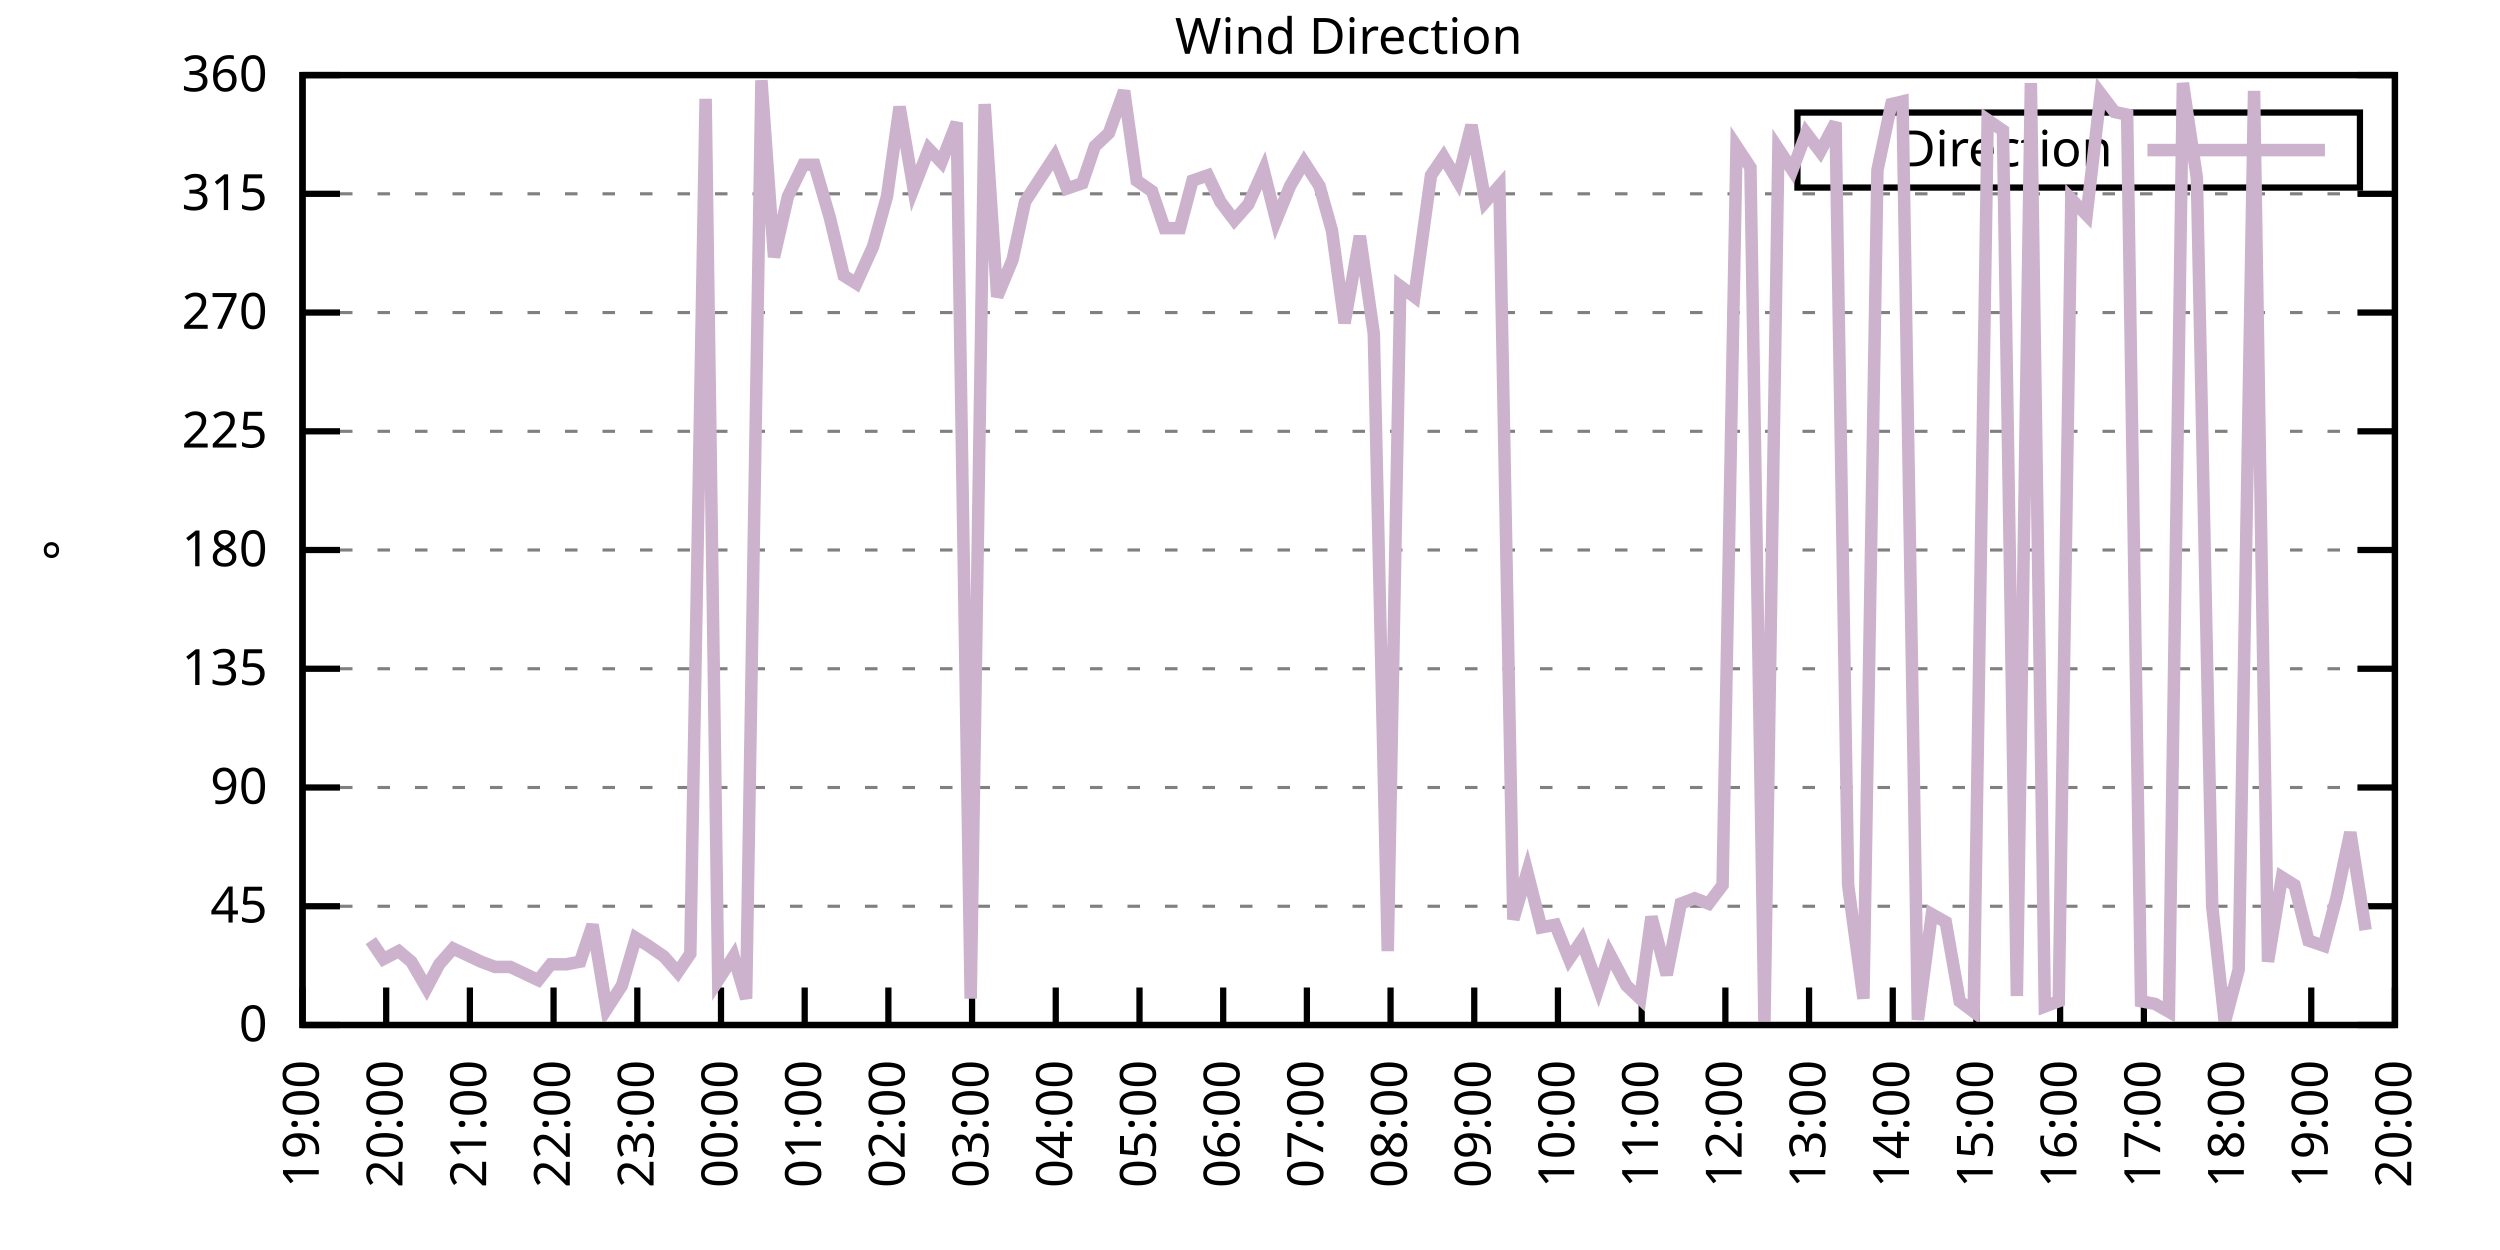
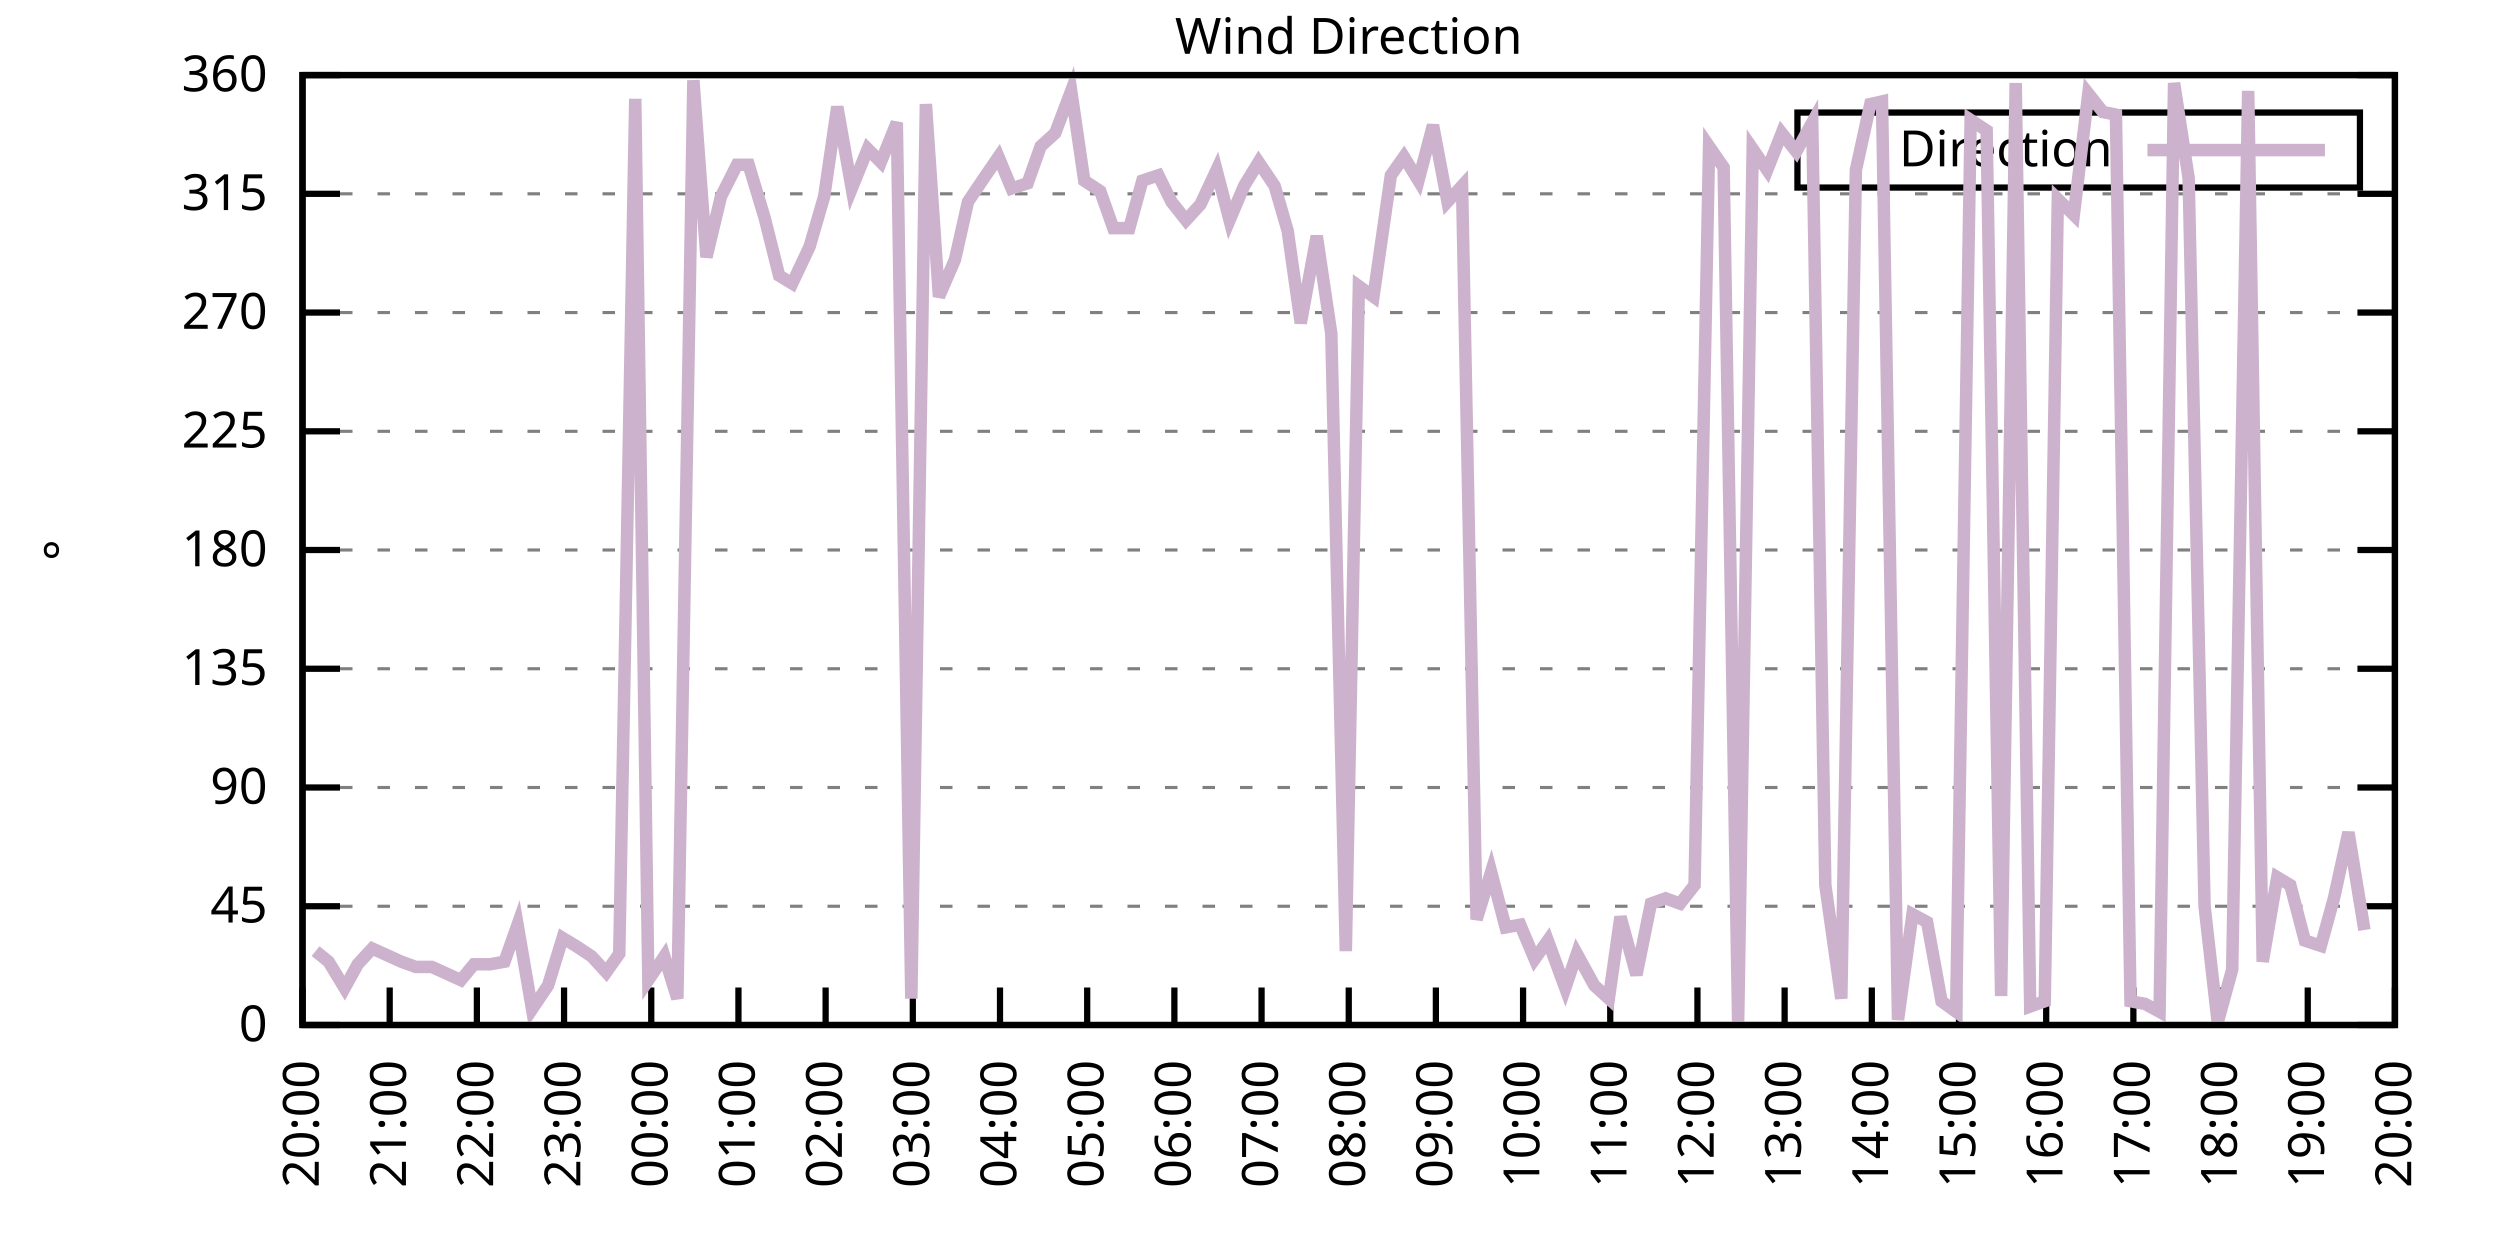
<svg xmlns="http://www.w3.org/2000/svg" xmlns:xlink="http://www.w3.org/1999/xlink" width="400" height="200" viewBox="0 0 400 200">
  <g id="gnuplot_canvas">
    <rect x="0" y="0" width="400" height="200" fill="none" />
    <defs>
      <circle id="gpDot" r="0.5" stroke-width="0.5" stroke="currentColor" />
      <path id="gpPt0" stroke-width="0.333" stroke="currentColor" d="M-1,0 h2 M0,-1 v2" />
      <path id="gpPt1" stroke-width="0.333" stroke="currentColor" d="M-1,-1 L1,1 M1,-1 L-1,1" />
      <path id="gpPt2" stroke-width="0.333" stroke="currentColor" d="M-1,0 L1,0 M0,-1 L0,1 M-1,-1 L1,1 M-1,1 L1,-1" />
      <rect id="gpPt3" stroke-width="0.333" stroke="currentColor" x="-1" y="-1" width="2" height="2" />
      <rect id="gpPt4" stroke-width="0.333" stroke="currentColor" fill="currentColor" x="-1" y="-1" width="2" height="2" />
      <circle id="gpPt5" stroke-width="0.333" stroke="currentColor" cx="0" cy="0" r="1" />
      <use xlink:href="#gpPt5" id="gpPt6" fill="currentColor" stroke="none" />
      <path id="gpPt7" stroke-width="0.333" stroke="currentColor" d="M0,-1.33 L-1.33,0.67 L1.33,0.67 z" />
      <use xlink:href="#gpPt7" id="gpPt8" fill="currentColor" stroke="none" />
      <use xlink:href="#gpPt7" id="gpPt9" stroke="currentColor" transform="rotate(180)" />
      <use xlink:href="#gpPt9" id="gpPt10" fill="currentColor" stroke="none" />
      <use xlink:href="#gpPt3" id="gpPt11" stroke="currentColor" transform="rotate(45)" />
      <use xlink:href="#gpPt11" id="gpPt12" fill="currentColor" stroke="none" />
      <path id="gpPt13" stroke-width="0.333" stroke="currentColor" d="M0,1.330 L1.265,0.411 L0.782,-1.067 L-0.782,-1.076 L-1.265,0.411 z" />
      <use xlink:href="#gpPt13" id="gpPt14" fill="currentColor" stroke="none" />
      <filter id="textbox" filterUnits="objectBoundingBox" x="0" y="0" height="1" width="1">
        <feFlood flood-color="white" flood-opacity="1" result="bgnd" />
        <feComposite in="SourceGraphic" in2="bgnd" operator="atop" />
      </filter>
      <filter id="greybox" filterUnits="objectBoundingBox" x="0" y="0" height="1" width="1">
        <feFlood flood-color="lightgrey" flood-opacity="1" result="grey" />
        <feComposite in="SourceGraphic" in2="grey" operator="atop" />
      </filter>
    </defs>
    <g fill="none" color="white" stroke="currentColor" stroke-width="1.00" stroke-linecap="butt" stroke-linejoin="miter">
</g>
    <g fill="none" color="black" stroke="currentColor" stroke-width="1.00" stroke-linecap="butt" stroke-linejoin="miter">
      <g stroke="none" shape-rendering="crispEdges">
        <polygon fill="rgb(255, 255, 255)" points="48.40,164.00 383.18,164.00 383.18,12.02 48.40,12.02 " />
      </g>
    </g>
    <g fill="none" color="black" stroke="currentColor" stroke-width="1.00" stroke-linecap="butt" stroke-linejoin="miter">
</g>
    <g fill="none" color="black" stroke="black" stroke-width="0.50" stroke-linecap="butt" stroke-linejoin="miter">
</g>
    <g fill="none" color="gray" stroke="currentColor" stroke-width="0.50" stroke-linecap="butt" stroke-linejoin="miter">
      <path stroke="gray" stroke-dasharray="2,4" class="gridline" d="M48.40,164.00 L383.19,164.00  " />
    </g>
    <g fill="none" color="gray" stroke="gray" stroke-width="1.00" stroke-linecap="butt" stroke-linejoin="miter">
</g>
    <g fill="none" color="black" stroke="currentColor" stroke-width="1.00" stroke-linecap="butt" stroke-linejoin="miter">
      <path stroke="black" d="M48.40,164.00 L54.40,164.00 M383.19,164.00 L377.19,164.00  " />
      <g transform="translate(42.80,166.60)" stroke="none" fill="black" font-family="Sans" font-size="8.00" text-anchor="end">
        <text>
          <tspan font-family="Sans"> 0</tspan>
        </text>
      </g>
    </g>
    <g fill="none" color="black" stroke="currentColor" stroke-width="1.00" stroke-linecap="butt" stroke-linejoin="miter">
</g>
    <g fill="none" color="black" stroke="black" stroke-width="0.50" stroke-linecap="butt" stroke-linejoin="miter">
</g>
    <g fill="none" color="gray" stroke="currentColor" stroke-width="0.50" stroke-linecap="butt" stroke-linejoin="miter">
      <path stroke="gray" stroke-dasharray="2,4" class="gridline" d="M48.40,145.00 L383.19,145.00  " />
    </g>
    <g fill="none" color="gray" stroke="gray" stroke-width="1.00" stroke-linecap="butt" stroke-linejoin="miter">
</g>
    <g fill="none" color="black" stroke="currentColor" stroke-width="1.00" stroke-linecap="butt" stroke-linejoin="miter">
      <path stroke="black" d="M48.40,145.00 L54.40,145.00 M383.19,145.00 L377.19,145.00  " />
      <g transform="translate(42.80,147.60)" stroke="none" fill="black" font-family="Sans" font-size="8.00" text-anchor="end">
        <text>
          <tspan font-family="Sans"> 45</tspan>
        </text>
      </g>
    </g>
    <g fill="none" color="black" stroke="currentColor" stroke-width="1.00" stroke-linecap="butt" stroke-linejoin="miter">
</g>
    <g fill="none" color="black" stroke="black" stroke-width="0.50" stroke-linecap="butt" stroke-linejoin="miter">
</g>
    <g fill="none" color="gray" stroke="currentColor" stroke-width="0.50" stroke-linecap="butt" stroke-linejoin="miter">
      <path stroke="gray" stroke-dasharray="2,4" class="gridline" d="M48.40,126.00 L383.19,126.00  " />
    </g>
    <g fill="none" color="gray" stroke="gray" stroke-width="1.00" stroke-linecap="butt" stroke-linejoin="miter">
</g>
    <g fill="none" color="black" stroke="currentColor" stroke-width="1.00" stroke-linecap="butt" stroke-linejoin="miter">
      <path stroke="black" d="M48.40,126.00 L54.40,126.00 M383.19,126.00 L377.19,126.00  " />
      <g transform="translate(42.80,128.60)" stroke="none" fill="black" font-family="Sans" font-size="8.00" text-anchor="end">
        <text>
          <tspan font-family="Sans"> 90</tspan>
        </text>
      </g>
    </g>
    <g fill="none" color="black" stroke="currentColor" stroke-width="1.00" stroke-linecap="butt" stroke-linejoin="miter">
</g>
    <g fill="none" color="black" stroke="black" stroke-width="0.50" stroke-linecap="butt" stroke-linejoin="miter">
</g>
    <g fill="none" color="gray" stroke="currentColor" stroke-width="0.50" stroke-linecap="butt" stroke-linejoin="miter">
      <path stroke="gray" stroke-dasharray="2,4" class="gridline" d="M48.40,107.00 L383.19,107.00  " />
    </g>
    <g fill="none" color="gray" stroke="gray" stroke-width="1.00" stroke-linecap="butt" stroke-linejoin="miter">
</g>
    <g fill="none" color="black" stroke="currentColor" stroke-width="1.00" stroke-linecap="butt" stroke-linejoin="miter">
      <path stroke="black" d="M48.40,107.00 L54.40,107.00 M383.19,107.00 L377.19,107.00  " />
      <g transform="translate(42.80,109.60)" stroke="none" fill="black" font-family="Sans" font-size="8.00" text-anchor="end">
        <text>
          <tspan font-family="Sans"> 135</tspan>
        </text>
      </g>
    </g>
    <g fill="none" color="black" stroke="currentColor" stroke-width="1.00" stroke-linecap="butt" stroke-linejoin="miter">
</g>
    <g fill="none" color="black" stroke="black" stroke-width="0.50" stroke-linecap="butt" stroke-linejoin="miter">
</g>
    <g fill="none" color="gray" stroke="currentColor" stroke-width="0.50" stroke-linecap="butt" stroke-linejoin="miter">
      <path stroke="gray" stroke-dasharray="2,4" class="gridline" d="M48.40,88.00 L383.19,88.00  " />
    </g>
    <g fill="none" color="gray" stroke="gray" stroke-width="1.00" stroke-linecap="butt" stroke-linejoin="miter">
</g>
    <g fill="none" color="black" stroke="currentColor" stroke-width="1.00" stroke-linecap="butt" stroke-linejoin="miter">
      <path stroke="black" d="M48.40,88.00 L54.40,88.00 M383.19,88.00 L377.19,88.00  " />
      <g transform="translate(42.80,90.60)" stroke="none" fill="black" font-family="Sans" font-size="8.00" text-anchor="end">
        <text>
          <tspan font-family="Sans"> 180</tspan>
        </text>
      </g>
    </g>
    <g fill="none" color="black" stroke="currentColor" stroke-width="1.00" stroke-linecap="butt" stroke-linejoin="miter">
</g>
    <g fill="none" color="black" stroke="black" stroke-width="0.50" stroke-linecap="butt" stroke-linejoin="miter">
</g>
    <g fill="none" color="gray" stroke="currentColor" stroke-width="0.50" stroke-linecap="butt" stroke-linejoin="miter">
      <path stroke="gray" stroke-dasharray="2,4" class="gridline" d="M48.40,69.01 L383.19,69.01  " />
    </g>
    <g fill="none" color="gray" stroke="gray" stroke-width="1.00" stroke-linecap="butt" stroke-linejoin="miter">
</g>
    <g fill="none" color="black" stroke="currentColor" stroke-width="1.00" stroke-linecap="butt" stroke-linejoin="miter">
      <path stroke="black" d="M48.40,69.01 L54.40,69.01 M383.19,69.01 L377.19,69.01  " />
      <g transform="translate(42.80,71.61)" stroke="none" fill="black" font-family="Sans" font-size="8.00" text-anchor="end">
        <text>
          <tspan font-family="Sans"> 225</tspan>
        </text>
      </g>
    </g>
    <g fill="none" color="black" stroke="currentColor" stroke-width="1.00" stroke-linecap="butt" stroke-linejoin="miter">
</g>
    <g fill="none" color="black" stroke="black" stroke-width="0.50" stroke-linecap="butt" stroke-linejoin="miter">
</g>
    <g fill="none" color="gray" stroke="currentColor" stroke-width="0.50" stroke-linecap="butt" stroke-linejoin="miter">
      <path stroke="gray" stroke-dasharray="2,4" class="gridline" d="M48.40,50.01 L383.19,50.01  " />
    </g>
    <g fill="none" color="gray" stroke="gray" stroke-width="1.00" stroke-linecap="butt" stroke-linejoin="miter">
</g>
    <g fill="none" color="black" stroke="currentColor" stroke-width="1.00" stroke-linecap="butt" stroke-linejoin="miter">
      <path stroke="black" d="M48.40,50.01 L54.40,50.01 M383.19,50.01 L377.19,50.01  " />
      <g transform="translate(42.80,52.61)" stroke="none" fill="black" font-family="Sans" font-size="8.00" text-anchor="end">
        <text>
          <tspan font-family="Sans"> 270</tspan>
        </text>
      </g>
    </g>
    <g fill="none" color="black" stroke="currentColor" stroke-width="1.00" stroke-linecap="butt" stroke-linejoin="miter">
</g>
    <g fill="none" color="black" stroke="black" stroke-width="0.50" stroke-linecap="butt" stroke-linejoin="miter">
</g>
    <g fill="none" color="gray" stroke="currentColor" stroke-width="0.50" stroke-linecap="butt" stroke-linejoin="miter">
      <path stroke="gray" stroke-dasharray="2,4" class="gridline" d="M48.40,31.01 L383.19,31.01  " />
    </g>
    <g fill="none" color="gray" stroke="gray" stroke-width="1.00" stroke-linecap="butt" stroke-linejoin="miter">
</g>
    <g fill="none" color="black" stroke="currentColor" stroke-width="1.00" stroke-linecap="butt" stroke-linejoin="miter">
      <path stroke="black" d="M48.40,31.01 L54.40,31.01 M383.19,31.01 L377.19,31.01  " />
      <g transform="translate(42.80,33.61)" stroke="none" fill="black" font-family="Sans" font-size="8.00" text-anchor="end">
        <text>
          <tspan font-family="Sans"> 315</tspan>
        </text>
      </g>
    </g>
    <g fill="none" color="black" stroke="currentColor" stroke-width="1.00" stroke-linecap="butt" stroke-linejoin="miter">
</g>
    <g fill="none" color="black" stroke="black" stroke-width="0.50" stroke-linecap="butt" stroke-linejoin="miter">
</g>
    <g fill="none" color="gray" stroke="currentColor" stroke-width="0.50" stroke-linecap="butt" stroke-linejoin="miter">
      <path stroke="gray" stroke-dasharray="2,4" class="gridline" d="M48.40,12.01 L383.19,12.01  " />
    </g>
    <g fill="none" color="gray" stroke="gray" stroke-width="1.00" stroke-linecap="butt" stroke-linejoin="miter">
</g>
    <g fill="none" color="black" stroke="currentColor" stroke-width="1.00" stroke-linecap="butt" stroke-linejoin="miter">
      <path stroke="black" d="M48.40,12.01 L54.40,12.01 M383.19,12.01 L377.19,12.01  " />
      <g transform="translate(42.80,14.61)" stroke="none" fill="black" font-family="Sans" font-size="8.00" text-anchor="end">
        <text>
          <tspan font-family="Sans"> 360</tspan>
        </text>
      </g>
    </g>
    <g fill="none" color="black" stroke="currentColor" stroke-width="1.00" stroke-linecap="butt" stroke-linejoin="miter">
      <path stroke="black" d="M48.40,164.00 L48.40,158.00  " />
      <g transform="translate(51.00,169.60) rotate(270.00)" stroke="none" fill="black" font-family="Sans" font-size="8.00" text-anchor="end">
        <text>
-           <tspan font-family="Sans">19:00</tspan>
-         </text>
-       </g>
-     </g>
-     <g fill="none" color="black" stroke="currentColor" stroke-width="1.00" stroke-linecap="butt" stroke-linejoin="miter">
-       <path stroke="black" d="M61.79,164.00 L61.79,158.00  " />
-       <g transform="translate(64.39,169.60) rotate(270.00)" stroke="none" fill="black" font-family="Sans" font-size="8.00" text-anchor="end">
-         <text>
          <tspan font-family="Sans">20:00</tspan>
        </text>
      </g>
    </g>
    <g fill="none" color="black" stroke="currentColor" stroke-width="1.00" stroke-linecap="butt" stroke-linejoin="miter">
-       <path stroke="black" d="M75.18,164.00 L75.18,158.00  " />
-       <g transform="translate(77.78,169.60) rotate(270.00)" stroke="none" fill="black" font-family="Sans" font-size="8.00" text-anchor="end">
+       <path stroke="black" d="M62.35,164.00 L62.35,158.00  " />
+       <g transform="translate(64.95,169.60) rotate(270.00)" stroke="none" fill="black" font-family="Sans" font-size="8.00" text-anchor="end">
        <text>
          <tspan font-family="Sans">21:00</tspan>
        </text>
      </g>
    </g>
    <g fill="none" color="black" stroke="currentColor" stroke-width="1.00" stroke-linecap="butt" stroke-linejoin="miter">
-       <path stroke="black" d="M88.57,164.00 L88.57,158.00  " />
-       <g transform="translate(91.17,169.60) rotate(270.00)" stroke="none" fill="black" font-family="Sans" font-size="8.00" text-anchor="end">
+       <path stroke="black" d="M76.30,164.00 L76.30,158.00  " />
+       <g transform="translate(78.90,169.60) rotate(270.00)" stroke="none" fill="black" font-family="Sans" font-size="8.00" text-anchor="end">
        <text>
          <tspan font-family="Sans">22:00</tspan>
        </text>
      </g>
    </g>
    <g fill="none" color="black" stroke="currentColor" stroke-width="1.00" stroke-linecap="butt" stroke-linejoin="miter">
-       <path stroke="black" d="M101.97,164.00 L101.97,158.00  " />
-       <g transform="translate(104.57,169.60) rotate(270.00)" stroke="none" fill="black" font-family="Sans" font-size="8.00" text-anchor="end">
+       <path stroke="black" d="M90.25,164.00 L90.25,158.00  " />
+       <g transform="translate(92.85,169.60) rotate(270.00)" stroke="none" fill="black" font-family="Sans" font-size="8.00" text-anchor="end">
        <text>
          <tspan font-family="Sans">23:00</tspan>
        </text>
      </g>
    </g>
    <g fill="none" color="black" stroke="currentColor" stroke-width="1.00" stroke-linecap="butt" stroke-linejoin="miter">
-       <path stroke="black" d="M115.36,164.00 L115.36,158.00  " />
-       <g transform="translate(117.96,169.60) rotate(270.00)" stroke="none" fill="black" font-family="Sans" font-size="8.00" text-anchor="end">
+       <path stroke="black" d="M104.20,164.00 L104.20,158.00  " />
+       <g transform="translate(106.80,169.60) rotate(270.00)" stroke="none" fill="black" font-family="Sans" font-size="8.00" text-anchor="end">
        <text>
          <tspan font-family="Sans">00:00</tspan>
        </text>
      </g>
    </g>
    <g fill="none" color="black" stroke="currentColor" stroke-width="1.00" stroke-linecap="butt" stroke-linejoin="miter">
-       <path stroke="black" d="M128.75,164.00 L128.75,158.00  " />
-       <g transform="translate(131.35,169.60) rotate(270.00)" stroke="none" fill="black" font-family="Sans" font-size="8.00" text-anchor="end">
+       <path stroke="black" d="M118.15,164.00 L118.15,158.00  " />
+       <g transform="translate(120.75,169.60) rotate(270.00)" stroke="none" fill="black" font-family="Sans" font-size="8.00" text-anchor="end">
        <text>
          <tspan font-family="Sans">01:00</tspan>
        </text>
      </g>
    </g>
    <g fill="none" color="black" stroke="currentColor" stroke-width="1.00" stroke-linecap="butt" stroke-linejoin="miter">
-       <path stroke="black" d="M142.14,164.00 L142.14,158.00  " />
-       <g transform="translate(144.74,169.60) rotate(270.00)" stroke="none" fill="black" font-family="Sans" font-size="8.00" text-anchor="end">
+       <path stroke="black" d="M132.10,164.00 L132.10,158.00  " />
+       <g transform="translate(134.70,169.60) rotate(270.00)" stroke="none" fill="black" font-family="Sans" font-size="8.00" text-anchor="end">
        <text>
          <tspan font-family="Sans">02:00</tspan>
        </text>
      </g>
    </g>
    <g fill="none" color="black" stroke="currentColor" stroke-width="1.00" stroke-linecap="butt" stroke-linejoin="miter">
-       <path stroke="black" d="M155.53,164.00 L155.53,158.00  " />
-       <g transform="translate(158.13,169.60) rotate(270.00)" stroke="none" fill="black" font-family="Sans" font-size="8.00" text-anchor="end">
+       <path stroke="black" d="M146.05,164.00 L146.05,158.00  " />
+       <g transform="translate(148.65,169.60) rotate(270.00)" stroke="none" fill="black" font-family="Sans" font-size="8.00" text-anchor="end">
        <text>
          <tspan font-family="Sans">03:00</tspan>
        </text>
      </g>
    </g>
    <g fill="none" color="black" stroke="currentColor" stroke-width="1.00" stroke-linecap="butt" stroke-linejoin="miter">
-       <path stroke="black" d="M168.92,164.00 L168.92,158.00  " />
-       <g transform="translate(171.52,169.60) rotate(270.00)" stroke="none" fill="black" font-family="Sans" font-size="8.00" text-anchor="end">
+       <path stroke="black" d="M160.00,164.00 L160.00,158.00  " />
+       <g transform="translate(162.60,169.60) rotate(270.00)" stroke="none" fill="black" font-family="Sans" font-size="8.00" text-anchor="end">
        <text>
          <tspan font-family="Sans">04:00</tspan>
        </text>
      </g>
    </g>
    <g fill="none" color="black" stroke="currentColor" stroke-width="1.00" stroke-linecap="butt" stroke-linejoin="miter">
-       <path stroke="black" d="M182.32,164.00 L182.32,158.00  " />
-       <g transform="translate(184.92,169.60) rotate(270.00)" stroke="none" fill="black" font-family="Sans" font-size="8.00" text-anchor="end">
+       <path stroke="black" d="M173.95,164.00 L173.95,158.00  " />
+       <g transform="translate(176.55,169.60) rotate(270.00)" stroke="none" fill="black" font-family="Sans" font-size="8.00" text-anchor="end">
        <text>
          <tspan font-family="Sans">05:00</tspan>
        </text>
      </g>
    </g>
    <g fill="none" color="black" stroke="currentColor" stroke-width="1.00" stroke-linecap="butt" stroke-linejoin="miter">
-       <path stroke="black" d="M195.71,164.00 L195.71,158.00  " />
-       <g transform="translate(198.31,169.60) rotate(270.00)" stroke="none" fill="black" font-family="Sans" font-size="8.00" text-anchor="end">
+       <path stroke="black" d="M187.90,164.00 L187.90,158.00  " />
+       <g transform="translate(190.50,169.60) rotate(270.00)" stroke="none" fill="black" font-family="Sans" font-size="8.00" text-anchor="end">
        <text>
          <tspan font-family="Sans">06:00</tspan>
        </text>
      </g>
    </g>
    <g fill="none" color="black" stroke="currentColor" stroke-width="1.00" stroke-linecap="butt" stroke-linejoin="miter">
-       <path stroke="black" d="M209.10,164.00 L209.10,158.00  " />
-       <g transform="translate(211.70,169.60) rotate(270.00)" stroke="none" fill="black" font-family="Sans" font-size="8.00" text-anchor="end">
+       <path stroke="black" d="M201.85,164.00 L201.85,158.00  " />
+       <g transform="translate(204.45,169.60) rotate(270.00)" stroke="none" fill="black" font-family="Sans" font-size="8.00" text-anchor="end">
        <text>
          <tspan font-family="Sans">07:00</tspan>
        </text>
      </g>
    </g>
    <g fill="none" color="black" stroke="currentColor" stroke-width="1.00" stroke-linecap="butt" stroke-linejoin="miter">
-       <path stroke="black" d="M222.49,164.00 L222.49,158.00  " />
-       <g transform="translate(225.09,169.60) rotate(270.00)" stroke="none" fill="black" font-family="Sans" font-size="8.00" text-anchor="end">
+       <path stroke="black" d="M215.80,164.00 L215.80,158.00  " />
+       <g transform="translate(218.40,169.60) rotate(270.00)" stroke="none" fill="black" font-family="Sans" font-size="8.00" text-anchor="end">
        <text>
          <tspan font-family="Sans">08:00</tspan>
        </text>
      </g>
    </g>
    <g fill="none" color="black" stroke="currentColor" stroke-width="1.00" stroke-linecap="butt" stroke-linejoin="miter">
-       <path stroke="black" d="M235.88,164.00 L235.88,158.00  " />
-       <g transform="translate(238.48,169.60) rotate(270.00)" stroke="none" fill="black" font-family="Sans" font-size="8.00" text-anchor="end">
+       <path stroke="black" d="M229.74,164.00 L229.74,158.00  " />
+       <g transform="translate(232.34,169.60) rotate(270.00)" stroke="none" fill="black" font-family="Sans" font-size="8.00" text-anchor="end">
        <text>
          <tspan font-family="Sans">09:00</tspan>
        </text>
      </g>
    </g>
    <g fill="none" color="black" stroke="currentColor" stroke-width="1.00" stroke-linecap="butt" stroke-linejoin="miter">
-       <path stroke="black" d="M249.27,164.00 L249.27,158.00  " />
-       <g transform="translate(251.87,169.60) rotate(270.00)" stroke="none" fill="black" font-family="Sans" font-size="8.00" text-anchor="end">
+       <path stroke="black" d="M243.69,164.00 L243.69,158.00  " />
+       <g transform="translate(246.29,169.60) rotate(270.00)" stroke="none" fill="black" font-family="Sans" font-size="8.00" text-anchor="end">
        <text>
          <tspan font-family="Sans">10:00</tspan>
        </text>
      </g>
    </g>
    <g fill="none" color="black" stroke="currentColor" stroke-width="1.00" stroke-linecap="butt" stroke-linejoin="miter">
-       <path stroke="black" d="M262.67,164.00 L262.67,158.00  " />
-       <g transform="translate(265.27,169.60) rotate(270.00)" stroke="none" fill="black" font-family="Sans" font-size="8.00" text-anchor="end">
+       <path stroke="black" d="M257.64,164.00 L257.64,158.00  " />
+       <g transform="translate(260.24,169.60) rotate(270.00)" stroke="none" fill="black" font-family="Sans" font-size="8.00" text-anchor="end">
        <text>
          <tspan font-family="Sans">11:00</tspan>
        </text>
      </g>
    </g>
    <g fill="none" color="black" stroke="currentColor" stroke-width="1.00" stroke-linecap="butt" stroke-linejoin="miter">
-       <path stroke="black" d="M276.06,164.00 L276.06,158.00  " />
-       <g transform="translate(278.66,169.60) rotate(270.00)" stroke="none" fill="black" font-family="Sans" font-size="8.00" text-anchor="end">
+       <path stroke="black" d="M271.59,164.00 L271.59,158.00  " />
+       <g transform="translate(274.19,169.60) rotate(270.00)" stroke="none" fill="black" font-family="Sans" font-size="8.00" text-anchor="end">
        <text>
          <tspan font-family="Sans">12:00</tspan>
        </text>
      </g>
    </g>
    <g fill="none" color="black" stroke="currentColor" stroke-width="1.00" stroke-linecap="butt" stroke-linejoin="miter">
-       <path stroke="black" d="M289.45,164.00 L289.45,158.00  " />
-       <g transform="translate(292.05,169.60) rotate(270.00)" stroke="none" fill="black" font-family="Sans" font-size="8.00" text-anchor="end">
+       <path stroke="black" d="M285.54,164.00 L285.54,158.00  " />
+       <g transform="translate(288.14,169.60) rotate(270.00)" stroke="none" fill="black" font-family="Sans" font-size="8.00" text-anchor="end">
        <text>
          <tspan font-family="Sans">13:00</tspan>
        </text>
      </g>
    </g>
    <g fill="none" color="black" stroke="currentColor" stroke-width="1.00" stroke-linecap="butt" stroke-linejoin="miter">
-       <path stroke="black" d="M302.84,164.00 L302.84,158.00  " />
-       <g transform="translate(305.44,169.60) rotate(270.00)" stroke="none" fill="black" font-family="Sans" font-size="8.00" text-anchor="end">
+       <path stroke="black" d="M299.49,164.00 L299.49,158.00  " />
+       <g transform="translate(302.09,169.60) rotate(270.00)" stroke="none" fill="black" font-family="Sans" font-size="8.00" text-anchor="end">
        <text>
          <tspan font-family="Sans">14:00</tspan>
        </text>
      </g>
    </g>
    <g fill="none" color="black" stroke="currentColor" stroke-width="1.00" stroke-linecap="butt" stroke-linejoin="miter">
-       <path stroke="black" d="M316.23,164.00 L316.23,158.00  " />
-       <g transform="translate(318.83,169.60) rotate(270.00)" stroke="none" fill="black" font-family="Sans" font-size="8.00" text-anchor="end">
+       <path stroke="black" d="M313.44,164.00 L313.44,158.00  " />
+       <g transform="translate(316.04,169.60) rotate(270.00)" stroke="none" fill="black" font-family="Sans" font-size="8.00" text-anchor="end">
        <text>
          <tspan font-family="Sans">15:00</tspan>
        </text>
      </g>
    </g>
    <g fill="none" color="black" stroke="currentColor" stroke-width="1.00" stroke-linecap="butt" stroke-linejoin="miter">
-       <path stroke="black" d="M329.62,164.00 L329.62,158.00  " />
-       <g transform="translate(332.22,169.60) rotate(270.00)" stroke="none" fill="black" font-family="Sans" font-size="8.00" text-anchor="end">
+       <path stroke="black" d="M327.39,164.00 L327.39,158.00  " />
+       <g transform="translate(329.99,169.60) rotate(270.00)" stroke="none" fill="black" font-family="Sans" font-size="8.00" text-anchor="end">
        <text>
          <tspan font-family="Sans">16:00</tspan>
        </text>
      </g>
    </g>
    <g fill="none" color="black" stroke="currentColor" stroke-width="1.00" stroke-linecap="butt" stroke-linejoin="miter">
-       <path stroke="black" d="M343.02,164.00 L343.02,158.00  " />
-       <g transform="translate(345.62,169.60) rotate(270.00)" stroke="none" fill="black" font-family="Sans" font-size="8.00" text-anchor="end">
+       <path stroke="black" d="M341.34,164.00 L341.34,158.00  " />
+       <g transform="translate(343.94,169.60) rotate(270.00)" stroke="none" fill="black" font-family="Sans" font-size="8.00" text-anchor="end">
        <text>
          <tspan font-family="Sans">17:00</tspan>
        </text>
      </g>
    </g>
    <g fill="none" color="black" stroke="currentColor" stroke-width="1.00" stroke-linecap="butt" stroke-linejoin="miter">
-       <path stroke="black" d="M356.41,164.00 L356.41,158.00  " />
-       <g transform="translate(359.01,169.60) rotate(270.00)" stroke="none" fill="black" font-family="Sans" font-size="8.00" text-anchor="end">
+       <path stroke="black" d="M355.29,164.00 L355.29,158.00  " />
+       <g transform="translate(357.89,169.60) rotate(270.00)" stroke="none" fill="black" font-family="Sans" font-size="8.00" text-anchor="end">
        <text>
          <tspan font-family="Sans">18:00</tspan>
        </text>
      </g>
    </g>
    <g fill="none" color="black" stroke="currentColor" stroke-width="1.00" stroke-linecap="butt" stroke-linejoin="miter">
-       <path stroke="black" d="M369.80,164.00 L369.80,158.00  " />
-       <g transform="translate(372.40,169.60) rotate(270.00)" stroke="none" fill="black" font-family="Sans" font-size="8.00" text-anchor="end">
+       <path stroke="black" d="M369.24,164.00 L369.24,158.00  " />
+       <g transform="translate(371.84,169.60) rotate(270.00)" stroke="none" fill="black" font-family="Sans" font-size="8.00" text-anchor="end">
        <text>
          <tspan font-family="Sans">19:00</tspan>
        </text>
      </g>
    </g>
    <g fill="none" color="black" stroke="currentColor" stroke-width="1.00" stroke-linecap="butt" stroke-linejoin="miter">
      <path stroke="black" d="M383.19,164.00 L383.19,158.00  " />
      <g transform="translate(385.79,169.60) rotate(270.00)" stroke="none" fill="black" font-family="Sans" font-size="8.00" text-anchor="end">
        <text>
          <tspan font-family="Sans">20:00</tspan>
        </text>
      </g>
    </g>
    <g fill="none" color="black" stroke="currentColor" stroke-width="1.00" stroke-linecap="butt" stroke-linejoin="miter">
</g>
    <g fill="none" color="black" stroke="currentColor" stroke-width="1.00" stroke-linecap="butt" stroke-linejoin="miter">
      <path stroke="black" d="M48.40,12.01 L48.40,164.00 L383.19,164.00 L383.19,12.01 L48.40,12.01 Z  " />
    </g>
    <g fill="none" color="black" stroke="currentColor" stroke-width="1.00" stroke-linecap="butt" stroke-linejoin="miter">
</g>
    <g fill="none" color="black" stroke="currentColor" stroke-width="1.00" stroke-linecap="butt" stroke-linejoin="miter">
      <path stroke="black" d="M287.59,30.01 L287.59,18.01 L377.59,18.01 L377.59,30.01 L287.59,30.01 Z  " />
    </g>
    <g id="Wind_direction_plot_1">
      <g fill="none" color="white" stroke="black" stroke-width="2.00" stroke-linecap="butt" stroke-linejoin="miter">
</g>
      <g fill="none" color="black" stroke="currentColor" stroke-width="2.00" stroke-linecap="butt" stroke-linejoin="miter">
        <g transform="translate(337.99,26.61)" stroke="none" fill="black" font-family="Sans" font-size="8.00" text-anchor="end">
          <text>
            <tspan font-family="Sans">Direction</tspan>
          </text>
        </g>
      </g>
      <g fill="none" color="black" stroke="currentColor" stroke-width="2.00" stroke-linecap="butt" stroke-linejoin="miter">
-         <path stroke="rgb(204, 178, 204)" d="M343.59,24.01 L371.99,24.01 M59.34,150.49 L61.35,153.45 L63.80,152.18 L65.81,153.87 L68.26,158.09 L70.27,154.29   L72.50,151.76 L76.97,153.87 L79.20,154.71 L81.66,154.71 L86.12,156.82 L88.13,154.29 L90.58,154.29 L92.82,153.87   L94.82,147.96 L97.06,161.47 L99.51,157.67 L101.74,150.07 L103.75,151.33 L106.21,153.02 L108.44,155.56 L110.45,152.60   L112.90,15.81 L114.91,156.82 L117.37,153.02 L119.38,159.78 L121.83,12.85 L123.84,41.14 L126.07,31.43 L128.53,26.36   L130.31,26.36 L132.77,34.81 L135.00,44.10 L137.01,45.36 L139.69,39.45 L141.92,31.43 L143.93,17.08 L146.16,30.16   L148.61,23.83 L150.62,25.94 L153.08,19.61 L155.31,159.78 L157.54,16.65 L159.55,47.47 L162.01,41.56 L164.01,32.28   L166.47,28.48 L168.70,25.10 L170.71,30.16 L173.17,29.32 L175.17,23.41 L177.41,21.30 L179.86,14.54 L181.87,28.90   L184.32,30.59 L186.33,36.50 L188.79,36.50 L190.80,28.90 L193.25,28.05 L195.26,32.28 L197.49,35.23 L199.73,32.70   L202.18,27.21 L204.19,35.23 L206.42,29.74 L208.65,25.94 L211.11,29.74 L213.12,36.92 L215.13,51.70 L217.58,37.76   L219.81,53.39 L222.04,152.18 L224.05,45.79 L226.29,47.47 L228.96,28.05 L230.97,25.10 L233.20,28.90 L235.44,20.03   L237.67,32.28 L239.90,29.74 L242.13,147.11 L244.36,139.51 L246.60,148.38 L248.83,147.96 L251.06,153.45 L253.07,150.49   L255.75,158.09 L257.53,152.60 L260.21,157.67 L262.44,159.78 L264.23,146.69 L266.68,155.98 L268.92,144.58 L271.15,143.73   L273.38,144.58 L275.61,141.62 L277.84,23.41 L280.07,26.79 L282.31,163.58 L284.54,23.83 L286.77,27.21 L289.00,21.30   L291.23,24.25 L293.69,19.61 L295.70,141.62 L298.15,159.78 L300.39,27.21 L302.62,16.65 L304.40,16.23 L306.86,163.16   L309.09,146.27 L311.32,147.53 L313.55,160.20 L315.79,161.89 L318.02,19.19 L320.47,20.88 L322.70,159.36 L324.94,13.28   L327.17,161.04 L329.40,160.20 L331.41,31.85 L333.86,34.39 L336.10,14.97 L338.33,17.92 L340.34,18.34 L342.57,160.20   L344.80,160.62 L347.03,161.89 L349.26,13.28 L351.50,28.48 L353.95,145.00 L355.96,163.58 L358.19,155.13 L360.65,14.54   L362.88,153.87 L365.11,140.36 L367.12,141.62 L369.35,150.49 L371.81,151.33 L373.82,143.73 L376.05,133.18 L378.50,148.80    " />
+         <path stroke="rgb(204, 178, 204)" d="M343.59,24.01 L371.99,24.01 M50.49,152.18 L52.58,153.87 L55.14,158.09 L57.23,154.29 L59.56,151.76 L64.21,153.87   L66.53,154.71 L69.09,154.71 L73.74,156.82 L75.83,154.29 L78.39,154.29 L80.72,153.87 L82.81,147.96 L85.13,161.47   L87.69,157.67 L90.02,150.07 L92.11,151.33 L94.67,153.02 L96.99,155.56 L99.08,152.60 L101.64,15.81 L103.73,156.82   L106.29,153.02 L108.38,159.78 L110.94,12.85 L113.03,41.14 L115.36,31.43 L117.92,26.36 L119.78,26.36 L122.33,34.81   L124.66,44.10 L126.75,45.36 L129.54,39.45 L131.87,31.43 L133.96,17.08 L136.28,30.16 L138.84,23.83 L140.93,25.94   L143.49,19.61 L145.81,159.78 L148.14,16.65 L150.23,47.47 L152.79,41.56 L154.88,32.28 L157.44,28.48 L159.76,25.10   L161.86,30.16 L164.41,29.32 L166.51,23.41 L168.83,21.30 L171.39,14.54 L173.48,28.90 L176.04,30.59 L178.13,36.50   L180.69,36.50 L182.78,28.90 L185.34,28.05 L187.43,32.28 L189.76,35.23 L192.08,32.70 L194.64,27.21 L196.73,35.23   L199.06,29.74 L201.38,25.94 L203.94,29.74 L206.03,36.92 L208.12,51.70 L210.68,37.76 L213.01,53.39 L215.33,152.18   L217.42,45.79 L219.75,47.47 L222.54,28.05 L224.63,25.10 L226.95,28.90 L229.28,20.03 L231.60,32.28 L233.93,29.74   L236.25,147.11 L238.58,139.51 L240.90,148.38 L243.23,147.96 L245.55,153.45 L247.65,150.49 L250.44,158.09 L252.30,152.60   L255.09,157.67 L257.41,159.78 L259.27,146.69 L261.83,155.98 L264.15,144.58 L266.48,143.73 L268.80,144.58 L271.13,141.62   L273.45,23.41 L275.78,26.79 L278.10,163.58 L280.43,23.83 L282.75,27.21 L285.08,21.30 L287.40,24.25 L289.96,19.61   L292.05,141.62 L294.61,159.78 L296.94,27.21 L299.26,16.65 L301.12,16.23 L303.68,163.16 L306.00,146.27 L308.33,147.53   L310.65,160.20 L312.98,161.89 L315.30,19.19 L317.86,20.88 L320.18,159.36 L322.51,13.28 L324.83,161.04 L327.16,160.20   L329.25,31.85 L331.81,34.39 L334.13,14.97 L336.46,17.92 L338.55,18.34 L340.88,160.20 L343.20,160.62 L345.53,161.89   L347.85,13.28 L350.18,28.48 L352.73,145.00 L354.83,163.58 L357.15,155.13 L359.71,14.54 L362.03,153.87 L364.36,140.36   L366.45,141.62 L368.78,150.49 L371.33,151.33 L373.43,143.73 L375.75,133.18 L378.31,148.80  " />
      </g>
    </g>
    <g fill="none" color="black" stroke="currentColor" stroke-width="2.00" stroke-linecap="butt" stroke-linejoin="miter">
</g>
    <g fill="none" color="black" stroke="black" stroke-width="1.00" stroke-linecap="butt" stroke-linejoin="miter">
</g>
    <g fill="none" color="black" stroke="currentColor" stroke-width="1.00" stroke-linecap="butt" stroke-linejoin="miter">
      <path stroke="black" d="M48.40,12.01 L48.40,164.00 L383.19,164.00 L383.19,12.01 L48.40,12.01 Z  " />
      <g transform="translate(12.80,88.01) rotate(270.00)" stroke="none" fill="black" font-family="Sans" font-size="8.00" text-anchor="middle">
        <text>
          <tspan font-family="Sans">°</tspan>
        </text>
      </g>
    </g>
    <g fill="none" color="black" stroke="currentColor" stroke-width="1.00" stroke-linecap="butt" stroke-linejoin="miter">
</g>
    <g fill="none" color="black" stroke="currentColor" stroke-width="1.00" stroke-linecap="butt" stroke-linejoin="miter">
      <g transform="translate(215.79,8.61)" stroke="none" fill="black" font-family="Sans" font-size="8.00" text-anchor="middle">
        <text>
          <tspan font-family="Sans">Wind Direction</tspan>
        </text>
      </g>
    </g>
    <g fill="none" color="black" stroke="currentColor" stroke-width="1.00" stroke-linecap="butt" stroke-linejoin="miter">
</g>
  </g>
</svg>
